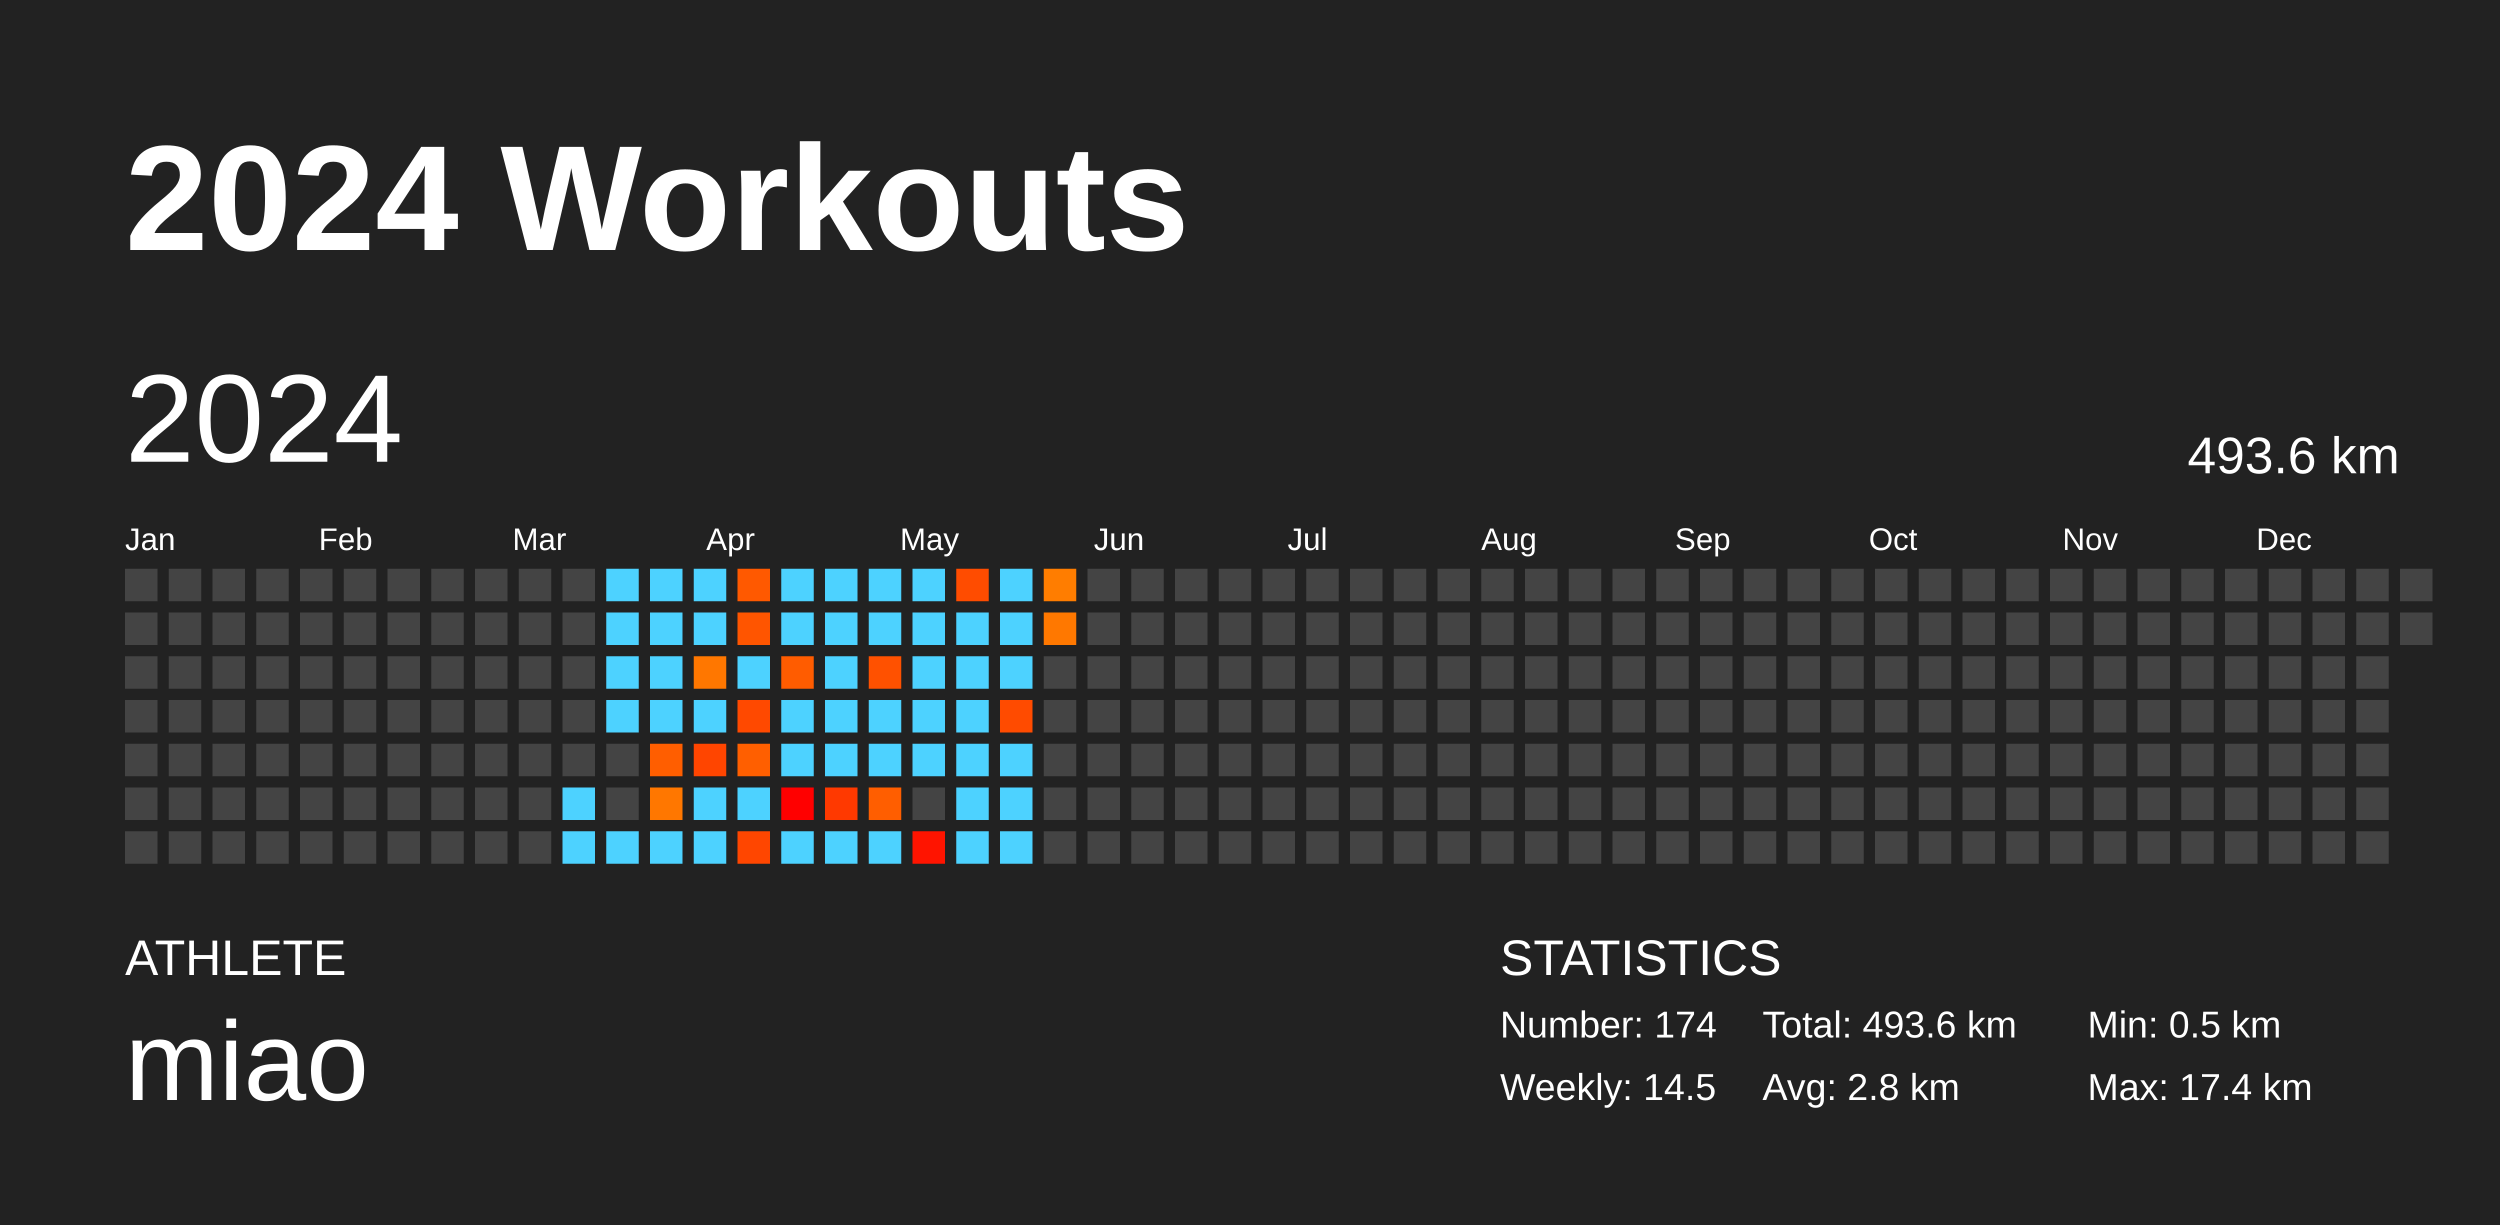
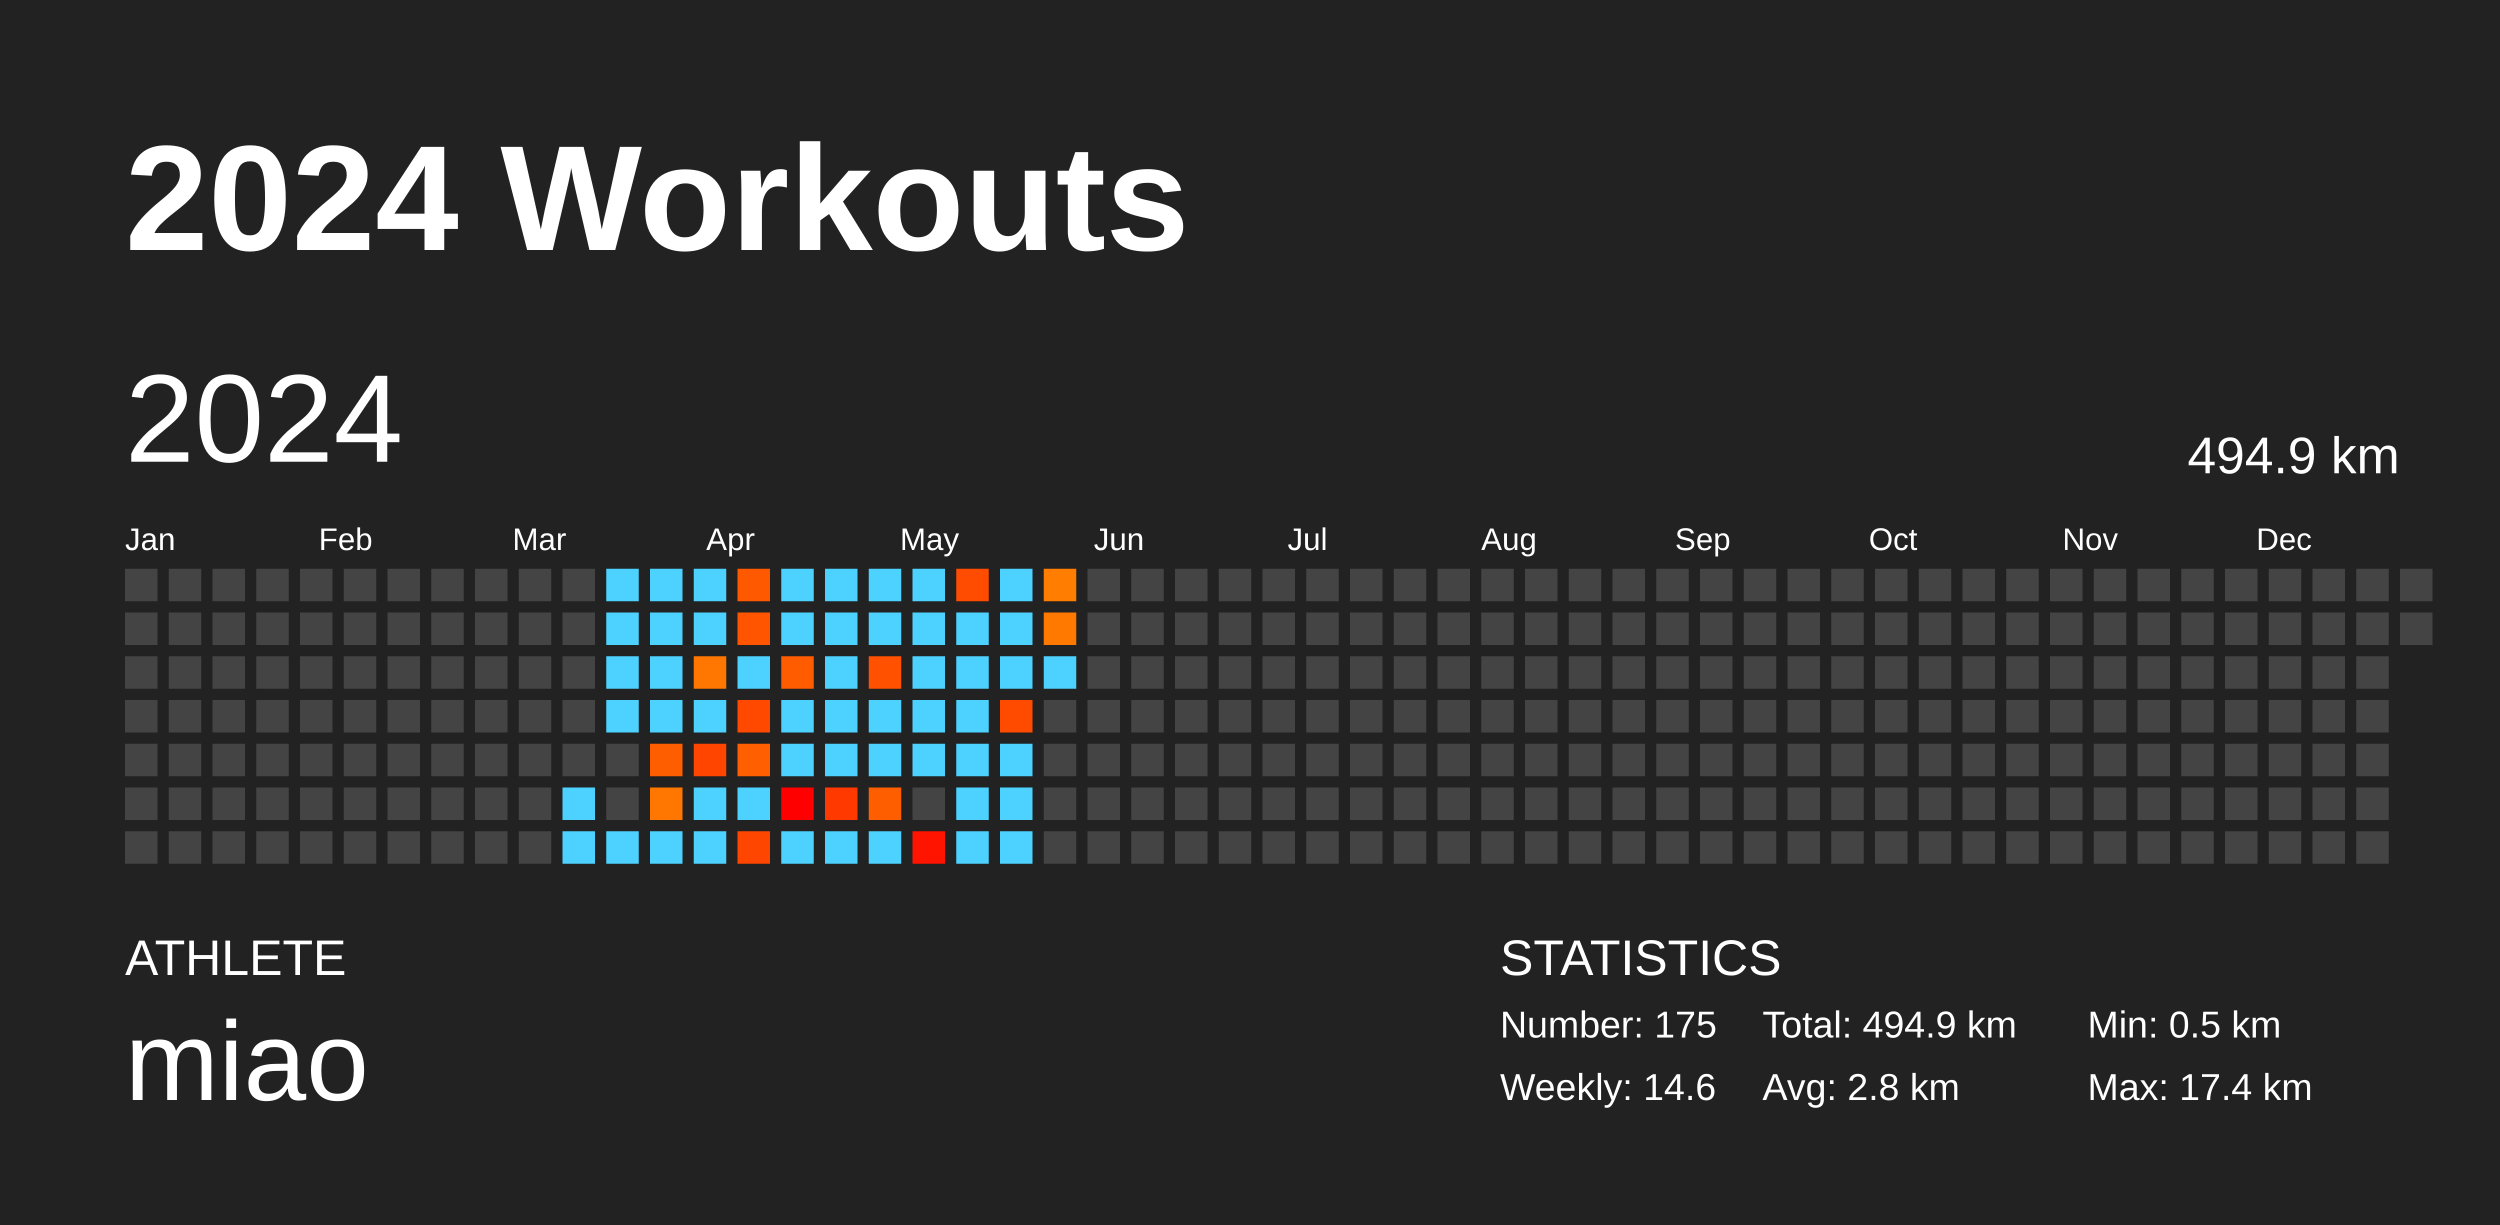
<svg xmlns="http://www.w3.org/2000/svg" baseProfile="full" height="98mm" version="1.1" viewBox="0,0,200,98" width="200mm">
  <defs />
  <rect fill="#222222" height="98" width="200" x="0" y="0" />
  <text fill="#FFFFFF" style="font-size:12px; font-family:Arial; font-weight:bold;" x="10" y="20">2024 Workouts</text>
  <text fill="#FFFFFF" style="font-size:4px; font-family:Arial" x="10" y="78">ATHLETE</text>
  <text fill="#FFFFFF" style="font-size:9px; font-family:Arial" x="10" y="88">miao</text>
  <text fill="#FFFFFF" style="font-size:4px; font-family:Arial" x="120" y="78">STATISTICS</text>
-   <text fill="#FFFFFF" style="font-size:3px; font-family:Arial" x="120" y="83">Number: 174</text>
-   <text fill="#FFFFFF" style="font-size:3px; font-family:Arial" x="120" y="88">Weekly: 14.5</text>
-   <text fill="#FFFFFF" style="font-size:3px; font-family:Arial" x="141" y="83">Total: 493.6 km</text>
+   <text fill="#FFFFFF" style="font-size:3px; font-family:Arial" x="120" y="83">Number: 175</text>
+   <text fill="#FFFFFF" style="font-size:3px; font-family:Arial" x="120" y="88">Weekly: 14.6</text>
+   <text fill="#FFFFFF" style="font-size:3px; font-family:Arial" x="141" y="83">Total: 494.9 km</text>
  <text fill="#FFFFFF" style="font-size:3px; font-family:Arial" x="141" y="88">Avg: 2.8 km</text>
  <text fill="#FFFFFF" style="font-size:3px; font-family:Arial" x="167" y="83">Min: 0.5 km</text>
  <text fill="#FFFFFF" style="font-size:3px; font-family:Arial" x="167" y="88">Max: 17.4 km</text>
  <text dominant-baseline="hanging" fill="#FFFFFF" style="font-size:10.0px; font-family:Arial;" x="10" y="30">2024</text>
-   <text dominant-baseline="hanging" fill="#FFFFFF" style="font-size:4.125px; font-family:Arial;" x="175" y="35">493.6 km</text>
+   <text dominant-baseline="hanging" fill="#FFFFFF" style="font-size:4.125px; font-family:Arial;" x="175" y="35">494.9 km</text>
  <text fill="#FFFFFF" style="font-size:2.5px; font-family:Arial" x="10.0" y="44">Jan</text>
  <text fill="#FFFFFF" style="font-size:2.5px; font-family:Arial" x="25.5" y="44">Feb</text>
  <text fill="#FFFFFF" style="font-size:2.5px; font-family:Arial" x="41.0" y="44">Mar</text>
  <text fill="#FFFFFF" style="font-size:2.5px; font-family:Arial" x="56.5" y="44">Apr</text>
  <text fill="#FFFFFF" style="font-size:2.5px; font-family:Arial" x="72.0" y="44">May</text>
  <text fill="#FFFFFF" style="font-size:2.5px; font-family:Arial" x="87.5" y="44">Jun</text>
  <text fill="#FFFFFF" style="font-size:2.5px; font-family:Arial" x="103.0" y="44">Jul</text>
  <text fill="#FFFFFF" style="font-size:2.5px; font-family:Arial" x="118.5" y="44">Aug</text>
  <text fill="#FFFFFF" style="font-size:2.5px; font-family:Arial" x="134.0" y="44">Sep</text>
  <text fill="#FFFFFF" style="font-size:2.5px; font-family:Arial" x="149.5" y="44">Oct</text>
  <text fill="#FFFFFF" style="font-size:2.5px; font-family:Arial" x="165.0" y="44">Nov</text>
  <text fill="#FFFFFF" style="font-size:2.5px; font-family:Arial" x="180.5" y="44">Dec</text>
  <rect fill="#444444" height="2.6" width="2.6" x="10.0" y="45.5" />
  <rect fill="#444444" height="2.6" width="2.6" x="10.0" y="49.0" />
  <rect fill="#444444" height="2.6" width="2.6" x="10.0" y="52.5" />
  <rect fill="#444444" height="2.6" width="2.6" x="10.0" y="56.0" />
  <rect fill="#444444" height="2.6" width="2.6" x="10.0" y="59.5" />
  <rect fill="#444444" height="2.6" width="2.6" x="10.0" y="63.0" />
  <rect fill="#444444" height="2.6" width="2.6" x="10.0" y="66.5" />
  <rect fill="#444444" height="2.6" width="2.6" x="13.5" y="45.5" />
  <rect fill="#444444" height="2.6" width="2.6" x="13.5" y="49.0" />
  <rect fill="#444444" height="2.6" width="2.6" x="13.5" y="52.5" />
  <rect fill="#444444" height="2.6" width="2.6" x="13.5" y="56.0" />
  <rect fill="#444444" height="2.6" width="2.6" x="13.5" y="59.5" />
  <rect fill="#444444" height="2.6" width="2.6" x="13.5" y="63.0" />
  <rect fill="#444444" height="2.6" width="2.6" x="13.5" y="66.5" />
  <rect fill="#444444" height="2.6" width="2.6" x="17.0" y="45.5" />
  <rect fill="#444444" height="2.6" width="2.6" x="17.0" y="49.0" />
  <rect fill="#444444" height="2.6" width="2.6" x="17.0" y="52.5" />
  <rect fill="#444444" height="2.6" width="2.6" x="17.0" y="56.0" />
  <rect fill="#444444" height="2.6" width="2.6" x="17.0" y="59.5" />
  <rect fill="#444444" height="2.6" width="2.6" x="17.0" y="63.0" />
  <rect fill="#444444" height="2.6" width="2.6" x="17.0" y="66.5" />
  <rect fill="#444444" height="2.6" width="2.6" x="20.5" y="45.5" />
  <rect fill="#444444" height="2.6" width="2.6" x="20.5" y="49.0" />
  <rect fill="#444444" height="2.6" width="2.6" x="20.5" y="52.5" />
  <rect fill="#444444" height="2.6" width="2.6" x="20.5" y="56.0" />
  <rect fill="#444444" height="2.6" width="2.6" x="20.5" y="59.5" />
  <rect fill="#444444" height="2.6" width="2.6" x="20.5" y="63.0" />
  <rect fill="#444444" height="2.6" width="2.6" x="20.5" y="66.5" />
  <rect fill="#444444" height="2.6" width="2.6" x="24.0" y="45.5" />
  <rect fill="#444444" height="2.6" width="2.6" x="24.0" y="49.0" />
  <rect fill="#444444" height="2.6" width="2.6" x="24.0" y="52.5" />
  <rect fill="#444444" height="2.6" width="2.6" x="24.0" y="56.0" />
  <rect fill="#444444" height="2.6" width="2.6" x="24.0" y="59.5" />
  <rect fill="#444444" height="2.6" width="2.6" x="24.0" y="63.0" />
  <rect fill="#444444" height="2.6" width="2.6" x="24.0" y="66.5" />
  <rect fill="#444444" height="2.6" width="2.6" x="27.5" y="45.5" />
  <rect fill="#444444" height="2.6" width="2.6" x="27.5" y="49.0" />
  <rect fill="#444444" height="2.6" width="2.6" x="27.5" y="52.5" />
  <rect fill="#444444" height="2.6" width="2.6" x="27.5" y="56.0" />
  <rect fill="#444444" height="2.6" width="2.6" x="27.5" y="59.5" />
  <rect fill="#444444" height="2.6" width="2.6" x="27.5" y="63.0" />
  <rect fill="#444444" height="2.6" width="2.6" x="27.5" y="66.5" />
  <rect fill="#444444" height="2.6" width="2.6" x="31.0" y="45.5" />
  <rect fill="#444444" height="2.6" width="2.6" x="31.0" y="49.0" />
  <rect fill="#444444" height="2.6" width="2.6" x="31.0" y="52.5" />
  <rect fill="#444444" height="2.6" width="2.6" x="31.0" y="56.0" />
  <rect fill="#444444" height="2.6" width="2.6" x="31.0" y="59.5" />
  <rect fill="#444444" height="2.6" width="2.6" x="31.0" y="63.0" />
  <rect fill="#444444" height="2.6" width="2.6" x="31.0" y="66.5" />
  <rect fill="#444444" height="2.6" width="2.6" x="34.5" y="45.5" />
  <rect fill="#444444" height="2.6" width="2.6" x="34.5" y="49.0" />
  <rect fill="#444444" height="2.6" width="2.6" x="34.5" y="52.5" />
  <rect fill="#444444" height="2.6" width="2.6" x="34.5" y="56.0" />
  <rect fill="#444444" height="2.6" width="2.6" x="34.5" y="59.5" />
  <rect fill="#444444" height="2.6" width="2.6" x="34.5" y="63.0" />
  <rect fill="#444444" height="2.6" width="2.6" x="34.5" y="66.5" />
  <rect fill="#444444" height="2.6" width="2.6" x="38.0" y="45.5" />
  <rect fill="#444444" height="2.6" width="2.6" x="38.0" y="49.0" />
  <rect fill="#444444" height="2.6" width="2.6" x="38.0" y="52.5" />
  <rect fill="#444444" height="2.6" width="2.6" x="38.0" y="56.0" />
  <rect fill="#444444" height="2.6" width="2.6" x="38.0" y="59.5" />
  <rect fill="#444444" height="2.6" width="2.6" x="38.0" y="63.0" />
  <rect fill="#444444" height="2.6" width="2.6" x="38.0" y="66.5" />
  <rect fill="#444444" height="2.6" width="2.6" x="41.5" y="45.5" />
  <rect fill="#444444" height="2.6" width="2.6" x="41.5" y="49.0" />
  <rect fill="#444444" height="2.6" width="2.6" x="41.5" y="52.5" />
  <rect fill="#444444" height="2.6" width="2.6" x="41.5" y="56.0" />
  <rect fill="#444444" height="2.6" width="2.6" x="41.5" y="59.5" />
  <rect fill="#444444" height="2.6" width="2.6" x="41.5" y="63.0" />
  <rect fill="#444444" height="2.6" width="2.6" x="41.5" y="66.5" />
  <rect fill="#444444" height="2.6" width="2.6" x="45.0" y="45.5" />
  <rect fill="#444444" height="2.6" width="2.6" x="45.0" y="49.0" />
  <rect fill="#444444" height="2.6" width="2.6" x="45.0" y="52.5" />
  <rect fill="#444444" height="2.6" width="2.6" x="45.0" y="56.0" />
  <rect fill="#444444" height="2.6" width="2.6" x="45.0" y="59.5" />
  <rect fill="#4dd2ff" height="2.6" width="2.6" x="45.0" y="63.0" />
  <rect fill="#4dd2ff" height="2.6" width="2.6" x="45.0" y="66.5" />
  <rect fill="#4dd2ff" height="2.6" width="2.6" x="48.5" y="45.5" />
  <rect fill="#4dd2ff" height="2.6" width="2.6" x="48.5" y="49.0" />
  <rect fill="#4dd2ff" height="2.6" width="2.6" x="48.5" y="52.5" />
  <rect fill="#4dd2ff" height="2.6" width="2.6" x="48.5" y="56.0" />
  <rect fill="#444444" height="2.6" width="2.6" x="48.5" y="59.5" />
  <rect fill="#444444" height="2.6" width="2.6" x="48.5" y="63.0" />
  <rect fill="#4dd2ff" height="2.6" width="2.6" x="48.5" y="66.5" />
  <rect fill="#4dd2ff" height="2.6" width="2.6" x="52.0" y="45.5" />
  <rect fill="#4dd2ff" height="2.6" width="2.6" x="52.0" y="49.0" />
  <rect fill="#4dd2ff" height="2.6" width="2.6" x="52.0" y="52.5" />
  <rect fill="#4dd2ff" height="2.6" width="2.6" x="52.0" y="56.0" />
  <rect fill="#ff5e00" height="2.6" width="2.6" x="52.0" y="59.5" />
  <rect fill="#ff7700" height="2.6" width="2.6" x="52.0" y="63.0" />
  <rect fill="#4dd2ff" height="2.6" width="2.6" x="52.0" y="66.5" />
  <rect fill="#4dd2ff" height="2.6" width="2.6" x="55.5" y="45.5" />
  <rect fill="#4dd2ff" height="2.6" width="2.6" x="55.5" y="49.0" />
  <rect fill="#ff7700" height="2.6" width="2.6" x="55.5" y="52.5" />
  <rect fill="#4dd2ff" height="2.6" width="2.6" x="55.5" y="56.0" />
  <rect fill="#ff4500" height="2.6" width="2.6" x="55.5" y="59.5" />
  <rect fill="#4dd2ff" height="2.6" width="2.6" x="55.5" y="63.0" />
  <rect fill="#4dd2ff" height="2.6" width="2.6" x="55.5" y="66.5" />
  <rect fill="#ff5900" height="2.6" width="2.6" x="59.0" y="45.5" />
  <rect fill="#ff5500" height="2.6" width="2.6" x="59.0" y="49.0" />
  <rect fill="#4dd2ff" height="2.6" width="2.6" x="59.0" y="52.5" />
  <rect fill="#ff4900" height="2.6" width="2.6" x="59.0" y="56.0" />
  <rect fill="#ff5f00" height="2.6" width="2.6" x="59.0" y="59.5" />
  <rect fill="#4dd2ff" height="2.6" width="2.6" x="59.0" y="63.0" />
  <rect fill="#ff4600" height="2.6" width="2.6" x="59.0" y="66.5" />
  <rect fill="#4dd2ff" height="2.6" width="2.6" x="62.5" y="45.5" />
  <rect fill="#4dd2ff" height="2.6" width="2.6" x="62.5" y="49.0" />
  <rect fill="#ff5c00" height="2.6" width="2.6" x="62.5" y="52.5" />
  <rect fill="#4dd2ff" height="2.6" width="2.6" x="62.5" y="56.0" />
  <rect fill="#4dd2ff" height="2.6" width="2.6" x="62.5" y="59.5" />
  <rect fill="#ff0000" height="2.6" width="2.6" x="62.5" y="63.0" />
  <rect fill="#4dd2ff" height="2.6" width="2.6" x="62.5" y="66.5" />
  <rect fill="#4dd2ff" height="2.6" width="2.6" x="66.0" y="45.5" />
  <rect fill="#4dd2ff" height="2.6" width="2.6" x="66.0" y="49.0" />
  <rect fill="#4dd2ff" height="2.6" width="2.6" x="66.0" y="52.5" />
  <rect fill="#4dd2ff" height="2.6" width="2.6" x="66.0" y="56.0" />
  <rect fill="#4dd2ff" height="2.6" width="2.6" x="66.0" y="59.5" />
  <rect fill="#ff3900" height="2.6" width="2.6" x="66.0" y="63.0" />
  <rect fill="#4dd2ff" height="2.6" width="2.6" x="66.0" y="66.5" />
  <rect fill="#4dd2ff" height="2.6" width="2.6" x="69.5" y="45.5" />
  <rect fill="#4dd2ff" height="2.6" width="2.6" x="69.5" y="49.0" />
  <rect fill="#ff5100" height="2.6" width="2.6" x="69.5" y="52.5" />
  <rect fill="#4dd2ff" height="2.6" width="2.6" x="69.5" y="56.0" />
  <rect fill="#4dd2ff" height="2.6" width="2.6" x="69.5" y="59.5" />
  <rect fill="#ff5e00" height="2.6" width="2.6" x="69.5" y="63.0" />
  <rect fill="#4dd2ff" height="2.6" width="2.6" x="69.5" y="66.5" />
  <rect fill="#4dd2ff" height="2.6" width="2.6" x="73.0" y="45.5" />
  <rect fill="#4dd2ff" height="2.6" width="2.6" x="73.0" y="49.0" />
  <rect fill="#4dd2ff" height="2.6" width="2.6" x="73.0" y="52.5" />
  <rect fill="#4dd2ff" height="2.6" width="2.6" x="73.0" y="56.0" />
  <rect fill="#4dd2ff" height="2.6" width="2.6" x="73.0" y="59.5" />
  <rect fill="#444444" height="2.6" width="2.6" x="73.0" y="63.0" />
  <rect fill="#ff1400" height="2.6" width="2.6" x="73.0" y="66.5" />
  <rect fill="#ff4c00" height="2.6" width="2.6" x="76.5" y="45.5" />
  <rect fill="#4dd2ff" height="2.6" width="2.6" x="76.5" y="49.0" />
  <rect fill="#4dd2ff" height="2.6" width="2.6" x="76.5" y="52.5" />
  <rect fill="#4dd2ff" height="2.6" width="2.6" x="76.5" y="56.0" />
  <rect fill="#4dd2ff" height="2.6" width="2.6" x="76.5" y="59.5" />
  <rect fill="#4dd2ff" height="2.6" width="2.6" x="76.5" y="63.0" />
  <rect fill="#4dd2ff" height="2.6" width="2.6" x="76.5" y="66.5" />
  <rect fill="#4dd2ff" height="2.6" width="2.6" x="80.0" y="45.5" />
  <rect fill="#4dd2ff" height="2.6" width="2.6" x="80.0" y="49.0" />
  <rect fill="#4dd2ff" height="2.6" width="2.6" x="80.0" y="52.5" />
  <rect fill="#ff4b00" height="2.6" width="2.6" x="80.0" y="56.0" />
  <rect fill="#4dd2ff" height="2.6" width="2.6" x="80.0" y="59.5" />
  <rect fill="#4dd2ff" height="2.6" width="2.6" x="80.0" y="63.0" />
  <rect fill="#4dd2ff" height="2.6" width="2.6" x="80.0" y="66.5" />
  <rect fill="#ff7d00" height="2.6" width="2.6" x="83.5" y="45.5" />
  <rect fill="#ff7800" height="2.6" width="2.6" x="83.5" y="49.0" />
-   <rect fill="#444444" height="2.6" width="2.6" x="83.5" y="52.5" />
+   <rect fill="#4dd2ff" height="2.6" width="2.6" x="83.5" y="52.5" />
  <rect fill="#444444" height="2.6" width="2.6" x="83.5" y="56.0" />
  <rect fill="#444444" height="2.6" width="2.6" x="83.5" y="59.5" />
  <rect fill="#444444" height="2.6" width="2.6" x="83.5" y="63.0" />
  <rect fill="#444444" height="2.6" width="2.6" x="83.5" y="66.5" />
  <rect fill="#444444" height="2.6" width="2.6" x="87.0" y="45.5" />
  <rect fill="#444444" height="2.6" width="2.6" x="87.0" y="49.0" />
  <rect fill="#444444" height="2.6" width="2.6" x="87.0" y="52.5" />
  <rect fill="#444444" height="2.6" width="2.6" x="87.0" y="56.0" />
  <rect fill="#444444" height="2.6" width="2.6" x="87.0" y="59.5" />
  <rect fill="#444444" height="2.6" width="2.6" x="87.0" y="63.0" />
  <rect fill="#444444" height="2.6" width="2.6" x="87.0" y="66.5" />
  <rect fill="#444444" height="2.6" width="2.6" x="90.5" y="45.5" />
  <rect fill="#444444" height="2.6" width="2.6" x="90.5" y="49.0" />
  <rect fill="#444444" height="2.6" width="2.6" x="90.5" y="52.5" />
  <rect fill="#444444" height="2.6" width="2.6" x="90.5" y="56.0" />
  <rect fill="#444444" height="2.6" width="2.6" x="90.5" y="59.5" />
  <rect fill="#444444" height="2.6" width="2.6" x="90.5" y="63.0" />
  <rect fill="#444444" height="2.6" width="2.6" x="90.5" y="66.5" />
  <rect fill="#444444" height="2.6" width="2.6" x="94.0" y="45.5" />
  <rect fill="#444444" height="2.6" width="2.6" x="94.0" y="49.0" />
  <rect fill="#444444" height="2.6" width="2.6" x="94.0" y="52.5" />
  <rect fill="#444444" height="2.6" width="2.6" x="94.0" y="56.0" />
  <rect fill="#444444" height="2.6" width="2.6" x="94.0" y="59.5" />
  <rect fill="#444444" height="2.6" width="2.6" x="94.0" y="63.0" />
  <rect fill="#444444" height="2.6" width="2.6" x="94.0" y="66.5" />
  <rect fill="#444444" height="2.6" width="2.6" x="97.5" y="45.5" />
  <rect fill="#444444" height="2.6" width="2.6" x="97.5" y="49.0" />
  <rect fill="#444444" height="2.6" width="2.6" x="97.5" y="52.5" />
  <rect fill="#444444" height="2.6" width="2.6" x="97.5" y="56.0" />
  <rect fill="#444444" height="2.6" width="2.6" x="97.5" y="59.5" />
  <rect fill="#444444" height="2.6" width="2.6" x="97.5" y="63.0" />
  <rect fill="#444444" height="2.6" width="2.6" x="97.5" y="66.5" />
  <rect fill="#444444" height="2.6" width="2.6" x="101.0" y="45.5" />
  <rect fill="#444444" height="2.6" width="2.6" x="101.0" y="49.0" />
  <rect fill="#444444" height="2.6" width="2.6" x="101.0" y="52.5" />
  <rect fill="#444444" height="2.6" width="2.6" x="101.0" y="56.0" />
  <rect fill="#444444" height="2.6" width="2.6" x="101.0" y="59.5" />
  <rect fill="#444444" height="2.6" width="2.6" x="101.0" y="63.0" />
  <rect fill="#444444" height="2.6" width="2.6" x="101.0" y="66.5" />
  <rect fill="#444444" height="2.6" width="2.6" x="104.5" y="45.5" />
  <rect fill="#444444" height="2.6" width="2.6" x="104.5" y="49.0" />
  <rect fill="#444444" height="2.6" width="2.6" x="104.5" y="52.5" />
  <rect fill="#444444" height="2.6" width="2.6" x="104.5" y="56.0" />
  <rect fill="#444444" height="2.6" width="2.6" x="104.5" y="59.5" />
  <rect fill="#444444" height="2.6" width="2.6" x="104.5" y="63.0" />
  <rect fill="#444444" height="2.6" width="2.6" x="104.5" y="66.5" />
  <rect fill="#444444" height="2.6" width="2.6" x="108.0" y="45.5" />
  <rect fill="#444444" height="2.6" width="2.6" x="108.0" y="49.0" />
  <rect fill="#444444" height="2.6" width="2.6" x="108.0" y="52.5" />
  <rect fill="#444444" height="2.6" width="2.6" x="108.0" y="56.0" />
  <rect fill="#444444" height="2.6" width="2.6" x="108.0" y="59.5" />
  <rect fill="#444444" height="2.6" width="2.6" x="108.0" y="63.0" />
  <rect fill="#444444" height="2.6" width="2.6" x="108.0" y="66.5" />
  <rect fill="#444444" height="2.6" width="2.6" x="111.5" y="45.5" />
  <rect fill="#444444" height="2.6" width="2.6" x="111.5" y="49.0" />
  <rect fill="#444444" height="2.6" width="2.6" x="111.5" y="52.5" />
  <rect fill="#444444" height="2.6" width="2.6" x="111.5" y="56.0" />
  <rect fill="#444444" height="2.6" width="2.6" x="111.5" y="59.5" />
  <rect fill="#444444" height="2.6" width="2.6" x="111.5" y="63.0" />
  <rect fill="#444444" height="2.6" width="2.6" x="111.5" y="66.5" />
  <rect fill="#444444" height="2.6" width="2.6" x="115.0" y="45.5" />
  <rect fill="#444444" height="2.6" width="2.6" x="115.0" y="49.0" />
  <rect fill="#444444" height="2.6" width="2.6" x="115.0" y="52.5" />
  <rect fill="#444444" height="2.6" width="2.6" x="115.0" y="56.0" />
  <rect fill="#444444" height="2.6" width="2.6" x="115.0" y="59.5" />
  <rect fill="#444444" height="2.6" width="2.6" x="115.0" y="63.0" />
  <rect fill="#444444" height="2.6" width="2.6" x="115.0" y="66.5" />
  <rect fill="#444444" height="2.6" width="2.6" x="118.5" y="45.5" />
  <rect fill="#444444" height="2.6" width="2.6" x="118.5" y="49.0" />
  <rect fill="#444444" height="2.6" width="2.6" x="118.5" y="52.5" />
  <rect fill="#444444" height="2.6" width="2.6" x="118.5" y="56.0" />
  <rect fill="#444444" height="2.6" width="2.6" x="118.5" y="59.5" />
  <rect fill="#444444" height="2.6" width="2.6" x="118.5" y="63.0" />
  <rect fill="#444444" height="2.6" width="2.6" x="118.5" y="66.5" />
  <rect fill="#444444" height="2.6" width="2.6" x="122.0" y="45.5" />
  <rect fill="#444444" height="2.6" width="2.6" x="122.0" y="49.0" />
  <rect fill="#444444" height="2.6" width="2.6" x="122.0" y="52.5" />
  <rect fill="#444444" height="2.6" width="2.6" x="122.0" y="56.0" />
  <rect fill="#444444" height="2.6" width="2.6" x="122.0" y="59.5" />
  <rect fill="#444444" height="2.6" width="2.6" x="122.0" y="63.0" />
  <rect fill="#444444" height="2.6" width="2.6" x="122.0" y="66.5" />
  <rect fill="#444444" height="2.6" width="2.6" x="125.5" y="45.5" />
  <rect fill="#444444" height="2.6" width="2.6" x="125.5" y="49.0" />
  <rect fill="#444444" height="2.6" width="2.6" x="125.5" y="52.5" />
  <rect fill="#444444" height="2.6" width="2.6" x="125.5" y="56.0" />
  <rect fill="#444444" height="2.6" width="2.6" x="125.5" y="59.5" />
  <rect fill="#444444" height="2.6" width="2.6" x="125.5" y="63.0" />
  <rect fill="#444444" height="2.6" width="2.6" x="125.5" y="66.5" />
  <rect fill="#444444" height="2.6" width="2.6" x="129.0" y="45.5" />
  <rect fill="#444444" height="2.6" width="2.6" x="129.0" y="49.0" />
  <rect fill="#444444" height="2.6" width="2.6" x="129.0" y="52.5" />
  <rect fill="#444444" height="2.6" width="2.6" x="129.0" y="56.0" />
  <rect fill="#444444" height="2.6" width="2.6" x="129.0" y="59.5" />
  <rect fill="#444444" height="2.6" width="2.6" x="129.0" y="63.0" />
  <rect fill="#444444" height="2.6" width="2.6" x="129.0" y="66.5" />
  <rect fill="#444444" height="2.6" width="2.6" x="132.5" y="45.5" />
  <rect fill="#444444" height="2.6" width="2.6" x="132.5" y="49.0" />
  <rect fill="#444444" height="2.6" width="2.6" x="132.5" y="52.5" />
  <rect fill="#444444" height="2.6" width="2.6" x="132.5" y="56.0" />
  <rect fill="#444444" height="2.6" width="2.6" x="132.5" y="59.5" />
  <rect fill="#444444" height="2.6" width="2.6" x="132.5" y="63.0" />
  <rect fill="#444444" height="2.6" width="2.6" x="132.5" y="66.5" />
  <rect fill="#444444" height="2.6" width="2.6" x="136.0" y="45.5" />
  <rect fill="#444444" height="2.6" width="2.6" x="136.0" y="49.0" />
  <rect fill="#444444" height="2.6" width="2.6" x="136.0" y="52.5" />
  <rect fill="#444444" height="2.6" width="2.6" x="136.0" y="56.0" />
  <rect fill="#444444" height="2.6" width="2.6" x="136.0" y="59.5" />
  <rect fill="#444444" height="2.6" width="2.6" x="136.0" y="63.0" />
  <rect fill="#444444" height="2.6" width="2.6" x="136.0" y="66.5" />
  <rect fill="#444444" height="2.6" width="2.6" x="139.5" y="45.5" />
  <rect fill="#444444" height="2.6" width="2.6" x="139.5" y="49.0" />
  <rect fill="#444444" height="2.6" width="2.6" x="139.5" y="52.5" />
  <rect fill="#444444" height="2.6" width="2.6" x="139.5" y="56.0" />
  <rect fill="#444444" height="2.6" width="2.6" x="139.5" y="59.5" />
  <rect fill="#444444" height="2.6" width="2.6" x="139.5" y="63.0" />
  <rect fill="#444444" height="2.6" width="2.6" x="139.5" y="66.5" />
  <rect fill="#444444" height="2.6" width="2.6" x="143.0" y="45.5" />
  <rect fill="#444444" height="2.6" width="2.6" x="143.0" y="49.0" />
  <rect fill="#444444" height="2.6" width="2.6" x="143.0" y="52.5" />
  <rect fill="#444444" height="2.6" width="2.6" x="143.0" y="56.0" />
  <rect fill="#444444" height="2.6" width="2.6" x="143.0" y="59.5" />
  <rect fill="#444444" height="2.6" width="2.6" x="143.0" y="63.0" />
  <rect fill="#444444" height="2.6" width="2.6" x="143.0" y="66.5" />
  <rect fill="#444444" height="2.6" width="2.6" x="146.5" y="45.5" />
  <rect fill="#444444" height="2.6" width="2.6" x="146.5" y="49.0" />
  <rect fill="#444444" height="2.6" width="2.6" x="146.5" y="52.5" />
  <rect fill="#444444" height="2.6" width="2.6" x="146.5" y="56.0" />
  <rect fill="#444444" height="2.6" width="2.6" x="146.5" y="59.5" />
  <rect fill="#444444" height="2.6" width="2.6" x="146.5" y="63.0" />
  <rect fill="#444444" height="2.6" width="2.6" x="146.5" y="66.5" />
  <rect fill="#444444" height="2.6" width="2.6" x="150.0" y="45.5" />
  <rect fill="#444444" height="2.6" width="2.6" x="150.0" y="49.0" />
  <rect fill="#444444" height="2.6" width="2.6" x="150.0" y="52.5" />
  <rect fill="#444444" height="2.6" width="2.6" x="150.0" y="56.0" />
  <rect fill="#444444" height="2.6" width="2.6" x="150.0" y="59.5" />
  <rect fill="#444444" height="2.6" width="2.6" x="150.0" y="63.0" />
  <rect fill="#444444" height="2.6" width="2.6" x="150.0" y="66.5" />
  <rect fill="#444444" height="2.6" width="2.6" x="153.5" y="45.5" />
  <rect fill="#444444" height="2.6" width="2.6" x="153.5" y="49.0" />
  <rect fill="#444444" height="2.6" width="2.6" x="153.5" y="52.5" />
  <rect fill="#444444" height="2.6" width="2.6" x="153.5" y="56.0" />
  <rect fill="#444444" height="2.6" width="2.6" x="153.5" y="59.5" />
  <rect fill="#444444" height="2.6" width="2.6" x="153.5" y="63.0" />
  <rect fill="#444444" height="2.6" width="2.6" x="153.5" y="66.5" />
  <rect fill="#444444" height="2.6" width="2.6" x="157.0" y="45.5" />
  <rect fill="#444444" height="2.6" width="2.6" x="157.0" y="49.0" />
  <rect fill="#444444" height="2.6" width="2.6" x="157.0" y="52.5" />
  <rect fill="#444444" height="2.6" width="2.6" x="157.0" y="56.0" />
  <rect fill="#444444" height="2.6" width="2.6" x="157.0" y="59.5" />
  <rect fill="#444444" height="2.6" width="2.6" x="157.0" y="63.0" />
  <rect fill="#444444" height="2.6" width="2.6" x="157.0" y="66.5" />
  <rect fill="#444444" height="2.6" width="2.6" x="160.5" y="45.5" />
  <rect fill="#444444" height="2.6" width="2.6" x="160.5" y="49.0" />
  <rect fill="#444444" height="2.6" width="2.6" x="160.5" y="52.5" />
  <rect fill="#444444" height="2.6" width="2.6" x="160.5" y="56.0" />
  <rect fill="#444444" height="2.6" width="2.6" x="160.5" y="59.5" />
  <rect fill="#444444" height="2.6" width="2.6" x="160.5" y="63.0" />
  <rect fill="#444444" height="2.6" width="2.6" x="160.5" y="66.5" />
  <rect fill="#444444" height="2.6" width="2.6" x="164.0" y="45.5" />
  <rect fill="#444444" height="2.6" width="2.6" x="164.0" y="49.0" />
  <rect fill="#444444" height="2.6" width="2.6" x="164.0" y="52.5" />
  <rect fill="#444444" height="2.6" width="2.6" x="164.0" y="56.0" />
  <rect fill="#444444" height="2.6" width="2.6" x="164.0" y="59.5" />
  <rect fill="#444444" height="2.6" width="2.6" x="164.0" y="63.0" />
  <rect fill="#444444" height="2.6" width="2.6" x="164.0" y="66.5" />
  <rect fill="#444444" height="2.6" width="2.6" x="167.5" y="45.5" />
  <rect fill="#444444" height="2.6" width="2.6" x="167.5" y="49.0" />
  <rect fill="#444444" height="2.6" width="2.6" x="167.5" y="52.5" />
  <rect fill="#444444" height="2.6" width="2.6" x="167.5" y="56.0" />
  <rect fill="#444444" height="2.6" width="2.6" x="167.5" y="59.5" />
  <rect fill="#444444" height="2.6" width="2.6" x="167.5" y="63.0" />
  <rect fill="#444444" height="2.6" width="2.6" x="167.5" y="66.5" />
  <rect fill="#444444" height="2.6" width="2.6" x="171.0" y="45.5" />
  <rect fill="#444444" height="2.6" width="2.6" x="171.0" y="49.0" />
  <rect fill="#444444" height="2.6" width="2.6" x="171.0" y="52.5" />
  <rect fill="#444444" height="2.6" width="2.6" x="171.0" y="56.0" />
  <rect fill="#444444" height="2.6" width="2.6" x="171.0" y="59.5" />
  <rect fill="#444444" height="2.6" width="2.6" x="171.0" y="63.0" />
  <rect fill="#444444" height="2.6" width="2.6" x="171.0" y="66.5" />
  <rect fill="#444444" height="2.6" width="2.6" x="174.5" y="45.5" />
  <rect fill="#444444" height="2.6" width="2.6" x="174.5" y="49.0" />
  <rect fill="#444444" height="2.6" width="2.6" x="174.5" y="52.5" />
  <rect fill="#444444" height="2.6" width="2.6" x="174.5" y="56.0" />
  <rect fill="#444444" height="2.6" width="2.6" x="174.5" y="59.5" />
  <rect fill="#444444" height="2.6" width="2.6" x="174.5" y="63.0" />
  <rect fill="#444444" height="2.6" width="2.6" x="174.5" y="66.5" />
  <rect fill="#444444" height="2.6" width="2.6" x="178.0" y="45.5" />
  <rect fill="#444444" height="2.6" width="2.6" x="178.0" y="49.0" />
  <rect fill="#444444" height="2.6" width="2.6" x="178.0" y="52.5" />
  <rect fill="#444444" height="2.6" width="2.6" x="178.0" y="56.0" />
  <rect fill="#444444" height="2.6" width="2.6" x="178.0" y="59.5" />
  <rect fill="#444444" height="2.6" width="2.6" x="178.0" y="63.0" />
  <rect fill="#444444" height="2.6" width="2.6" x="178.0" y="66.5" />
  <rect fill="#444444" height="2.6" width="2.6" x="181.5" y="45.5" />
  <rect fill="#444444" height="2.6" width="2.6" x="181.5" y="49.0" />
  <rect fill="#444444" height="2.6" width="2.6" x="181.5" y="52.5" />
  <rect fill="#444444" height="2.6" width="2.6" x="181.5" y="56.0" />
  <rect fill="#444444" height="2.6" width="2.6" x="181.5" y="59.5" />
  <rect fill="#444444" height="2.6" width="2.6" x="181.5" y="63.0" />
  <rect fill="#444444" height="2.6" width="2.6" x="181.5" y="66.5" />
  <rect fill="#444444" height="2.6" width="2.6" x="185.0" y="45.5" />
  <rect fill="#444444" height="2.6" width="2.6" x="185.0" y="49.0" />
  <rect fill="#444444" height="2.6" width="2.6" x="185.0" y="52.5" />
  <rect fill="#444444" height="2.6" width="2.6" x="185.0" y="56.0" />
  <rect fill="#444444" height="2.6" width="2.6" x="185.0" y="59.5" />
  <rect fill="#444444" height="2.6" width="2.6" x="185.0" y="63.0" />
  <rect fill="#444444" height="2.6" width="2.6" x="185.0" y="66.5" />
  <rect fill="#444444" height="2.6" width="2.6" x="188.5" y="45.5" />
  <rect fill="#444444" height="2.6" width="2.6" x="188.5" y="49.0" />
  <rect fill="#444444" height="2.6" width="2.6" x="188.5" y="52.5" />
  <rect fill="#444444" height="2.6" width="2.6" x="188.5" y="56.0" />
  <rect fill="#444444" height="2.6" width="2.6" x="188.5" y="59.5" />
  <rect fill="#444444" height="2.6" width="2.6" x="188.5" y="63.0" />
  <rect fill="#444444" height="2.6" width="2.6" x="188.5" y="66.5" />
  <rect fill="#444444" height="2.6" width="2.6" x="192.0" y="45.5" />
  <rect fill="#444444" height="2.6" width="2.6" x="192.0" y="49.0" />
</svg>
